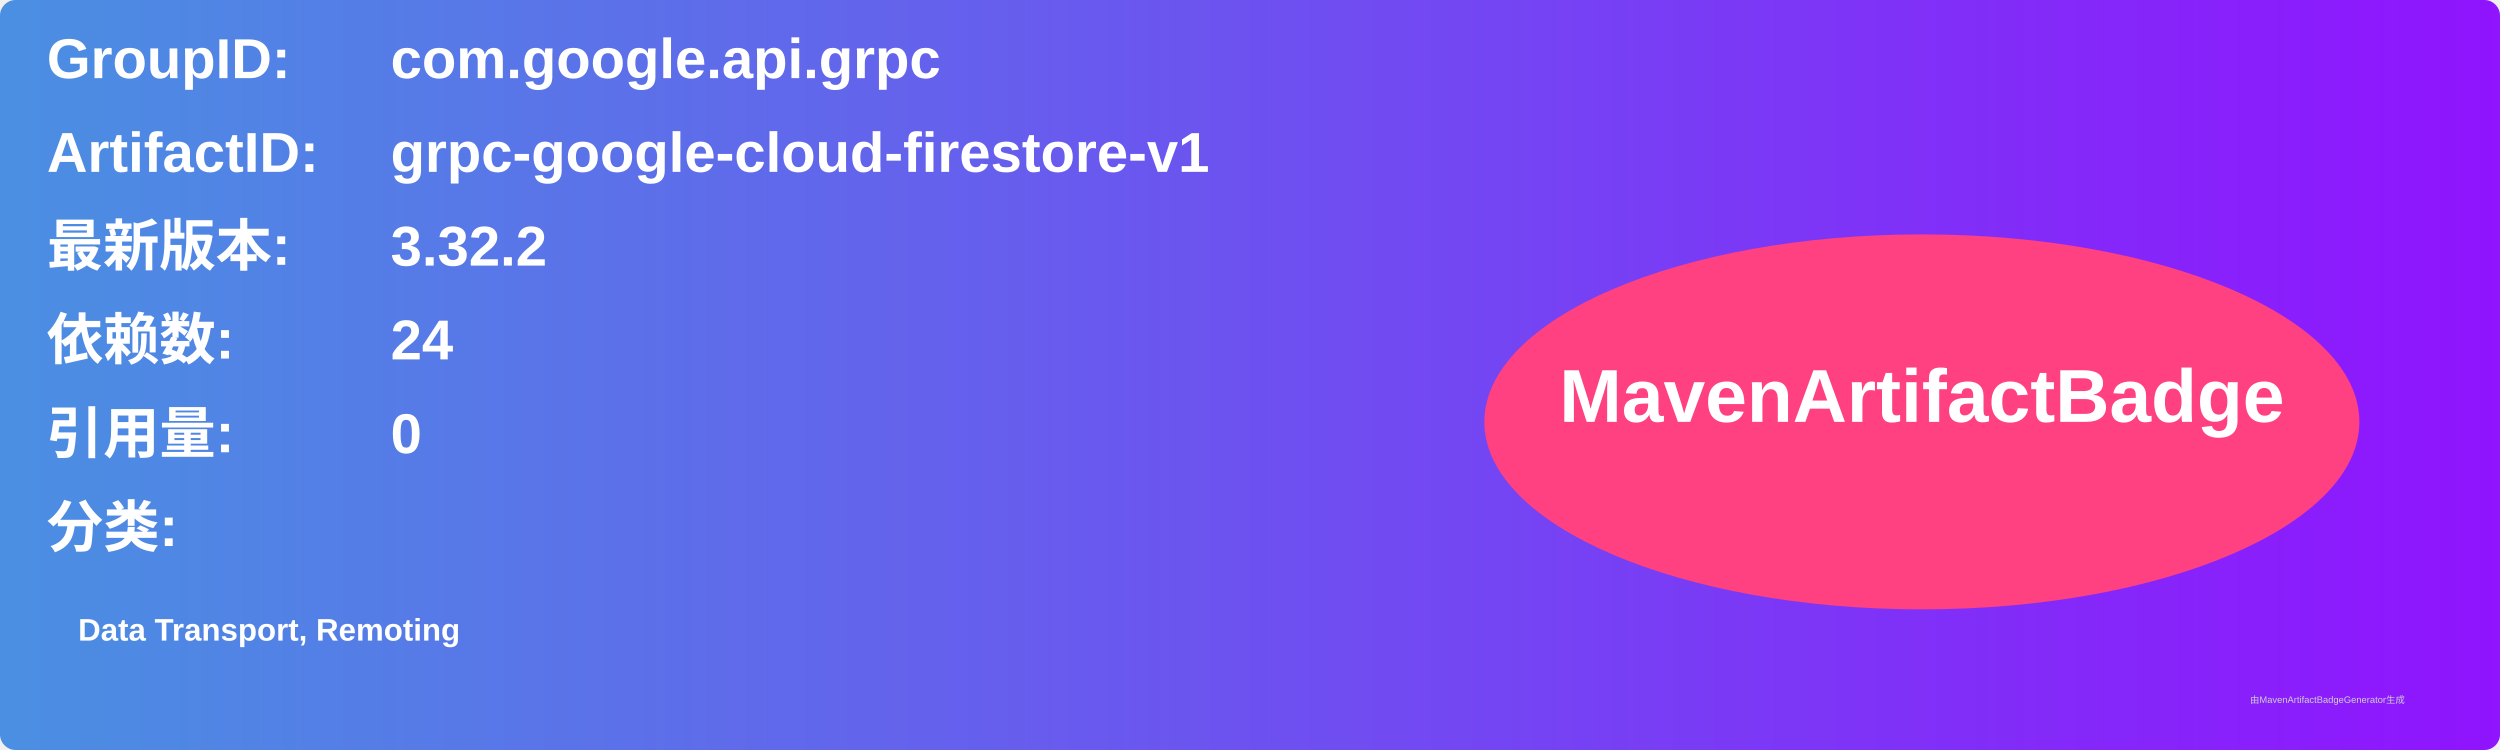
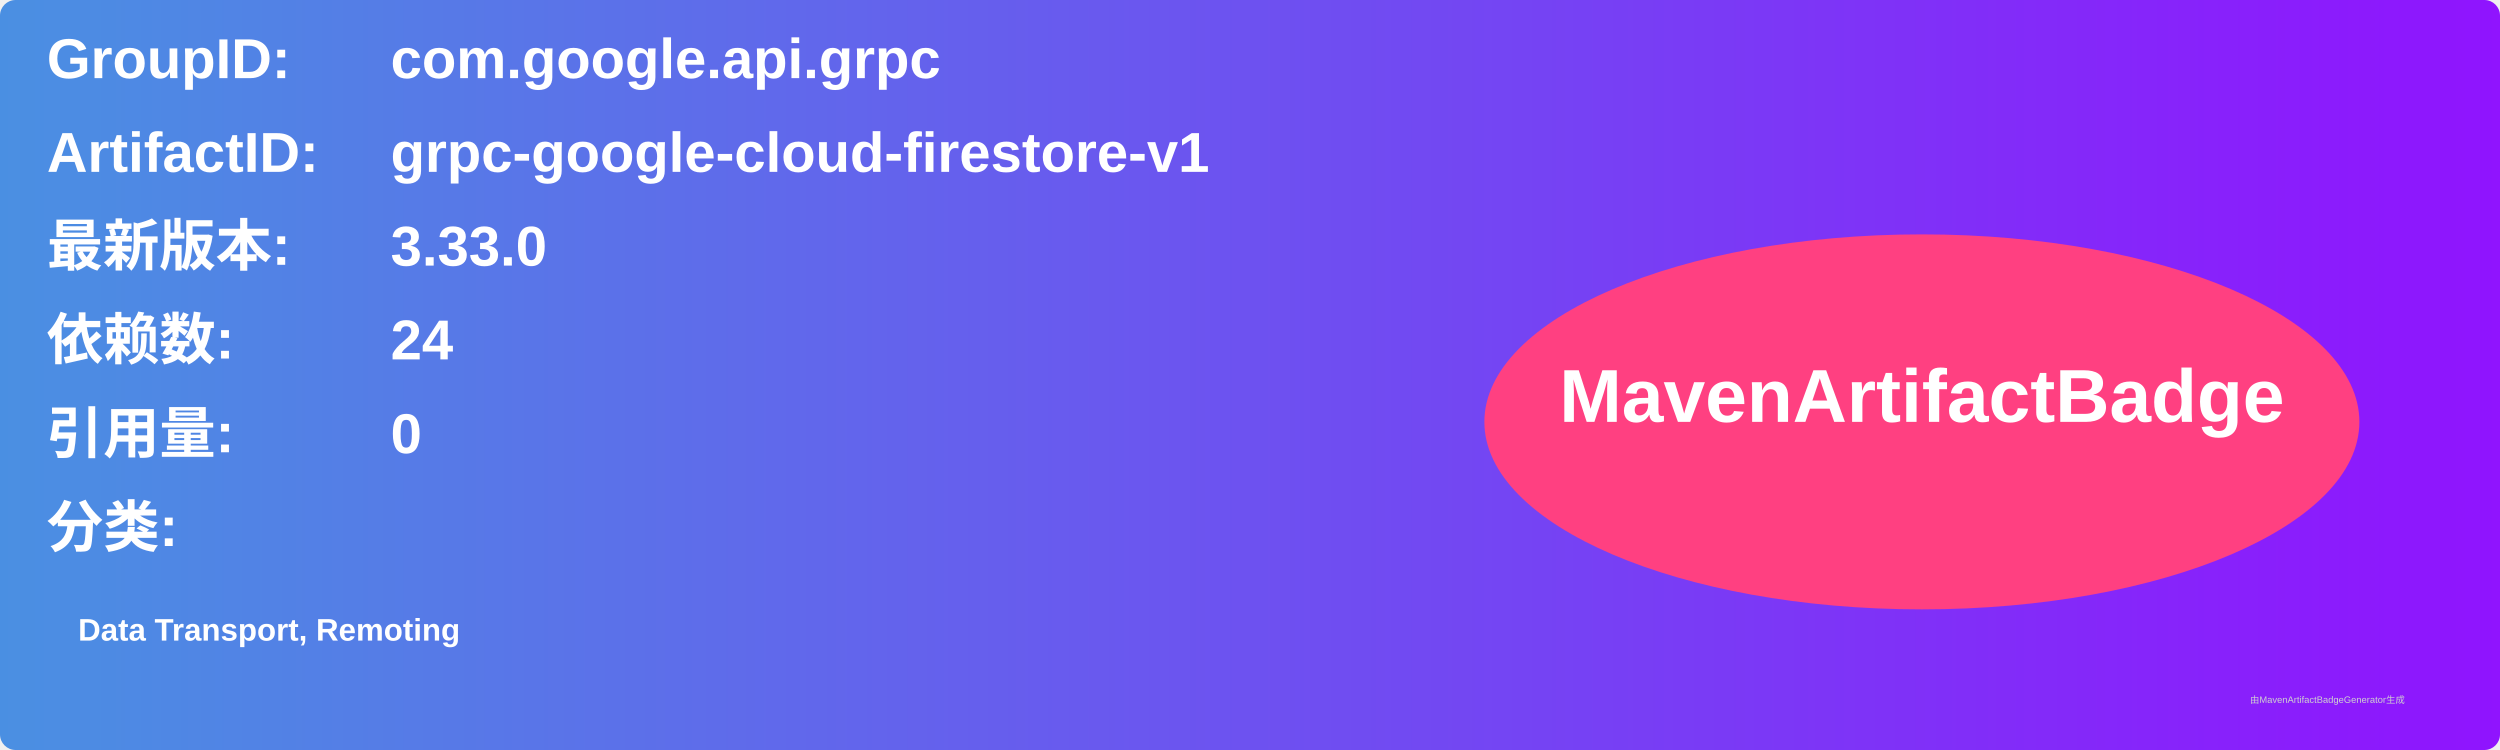
<svg xmlns="http://www.w3.org/2000/svg" width="800" height="240" viewBox="0 0 800 240">
  <linearGradient id="grad" x1="0%" y1="0%" x2="100%" y2="0%">
    <stop offset="0%" stop-color="#4a90e2" />
    <stop offset="100%" stop-color="#9013fe" />
  </linearGradient>
  <rect width="100%" height="100%" rx="5" ry="5" fill="url(#grad)" />
  <g transform="translate(15, 15)">
    <text x="0" y="10" font-family="Arial" font-size="18" fill="white" font-weight="bold" width="260">GroupID:</text>
    <text x="110" y="10" font-family="Arial" font-size="18" fill="white" font-weight="bold" width="460">com.google.api.grpc</text>
    <text x="0" y="40" font-family="Arial" font-size="18" fill="white" font-weight="bold" width="260">ArtifactID:</text>
    <text x="110" y="40" font-family="Arial" font-size="18" fill="white" font-weight="bold" width="460">grpc-google-cloud-firestore-v1</text>
    <text x="0" y="70" font-family="Arial" font-size="18" fill="white" font-weight="bold">最新版本:</text>
    <text x="110" y="70" font-family="Arial" font-size="18" fill="white" font-weight="bold">
-       <tspan font-weight="bold">3.32.2</tspan>
+       <tspan font-weight="bold">3.33.0</tspan>
    </text>
    <text x="0" y="100" font-family="Arial" font-size="18" fill="white" font-weight="bold">依赖数: </text>
    <text x="110" y="100" font-family="Arial" font-size="18" fill="white">
      <tspan font-weight="bold">24</tspan>
    </text>
    <text x="0" y="130" font-family="Arial" font-size="18" fill="white" font-weight="bold">引用量: </text>
    <text x="110" y="130" font-family="Arial" font-size="18" fill="white">
      <tspan font-weight="bold">0</tspan>
    </text>
    <text x="0" y="160" font-family="Arial" font-size="18" fill="white" font-weight="bold">分类:</text>
    <text x="10" y="190" font-family="Arial" font-size="10" fill="white">
      <tspan font-weight="bold">Data Transport, Remoting</tspan>
    </text>
    <ellipse cx="600" cy="120" rx="140" ry="60" fill="#ff4081" />
    <text x="600" y="120" text-anchor="middle" font-family="Arial" font-size="24" fill="white" font-weight="bold">MavenArtifactBadge</text>
  </g>
  <text x="720" y="225" font-family="Arial" font-size="3" fill="#d0d0d0">由MavenArtifactBadgeGenerator生成</text>
</svg>
